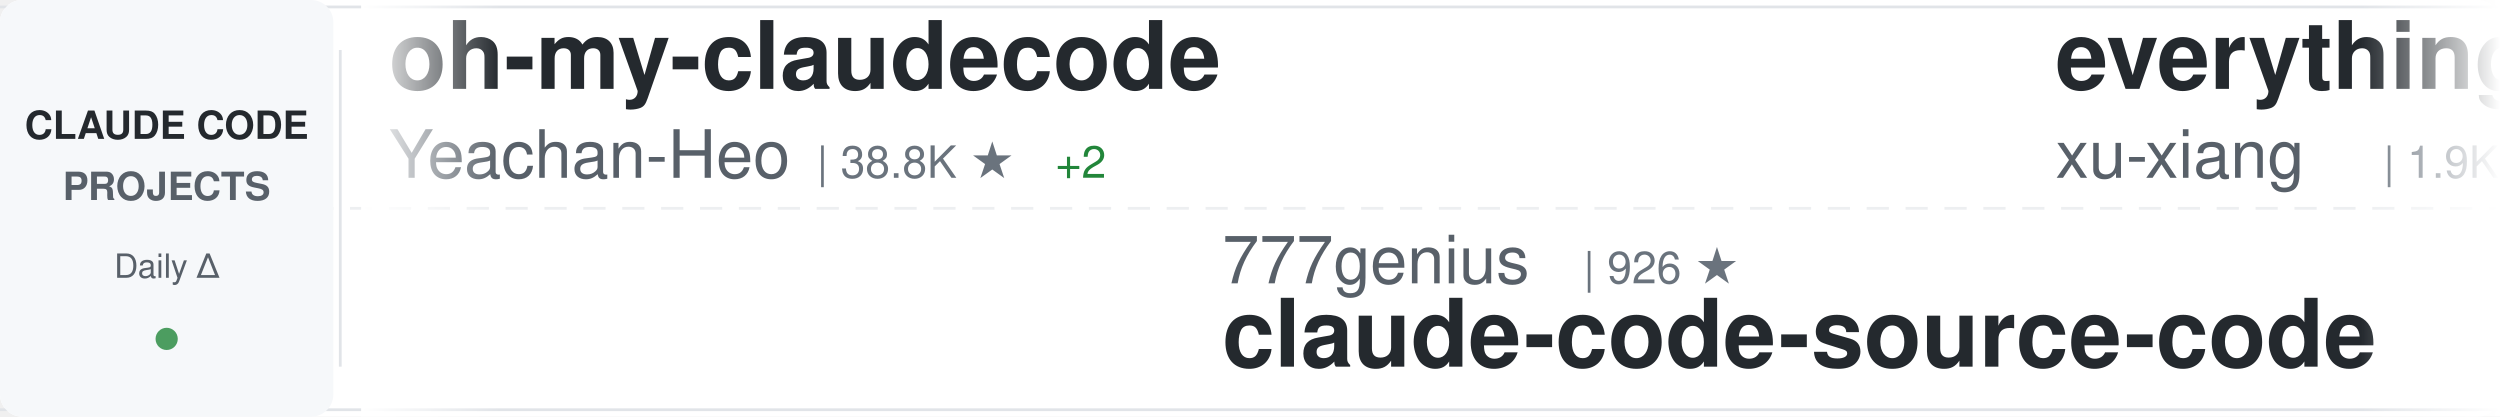
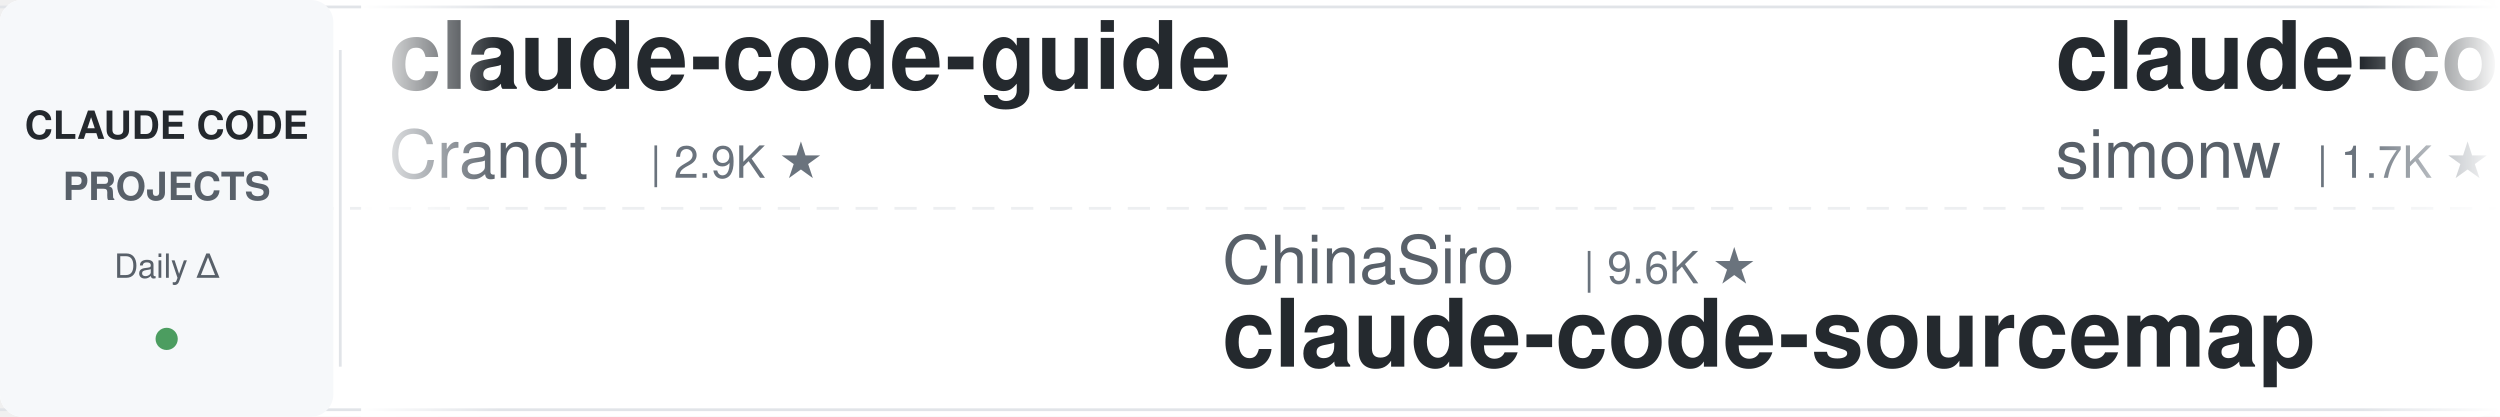
<svg xmlns="http://www.w3.org/2000/svg" width="900" height="150">
  <defs>
    <linearGradient id="awesomeLeftFade" x1="0%" y1="0%" x2="100%" y2="0%">
      <stop offset="0%" style="stop-color:#ffffff;stop-opacity:1" />
      <stop offset="100%" style="stop-color:#ffffff;stop-opacity:0" />
    </linearGradient>
    <linearGradient id="awesomeRightFade" x1="0%" y1="0%" x2="100%" y2="0%">
      <stop offset="0%" style="stop-color:#ffffff;stop-opacity:0" />
      <stop offset="100%" style="stop-color:#ffffff;stop-opacity:1" />
    </linearGradient>
  </defs>
  <rect width="900" height="150" fill="#ffffff" rx="8" />
  <rect x="0" y="2" width="900" height="1" fill="#e1e4e8" />
  <rect x="0" y="147" width="900" height="1" fill="#e1e4e8" />
  <line x1="0" y1="75" x2="900" y2="75" stroke="#e1e4e8" stroke-width="1" stroke-dasharray="8 6" opacity="0.6" />
  <rect x="0" y="0" width="120" height="150" fill="#f6f8fa" rx="8" />
  <text x="60" y="50" font-family="-apple-system, BlinkMacSystemFont, 'Segoe UI', Helvetica, Arial, sans-serif" font-size="14" font-weight="600" fill="#24292e" text-anchor="middle">CLAUDE CODE</text>
  <text x="60" y="72" font-family="-apple-system, BlinkMacSystemFont, 'Segoe UI', Helvetica, Arial, sans-serif" font-size="14" font-weight="600" fill="#586069" text-anchor="middle">PROJECTS</text>
  <text x="60" y="100" font-family="-apple-system, BlinkMacSystemFont, 'Segoe UI', Helvetica, Arial, sans-serif" font-size="12" font-weight="500" fill="#586069" text-anchor="middle">Daily Δ</text>
  <circle cx="60" cy="122" r="4" fill="#22863a" opacity="0.8" />
  <rect x="122" y="18" width="1" height="114" fill="#e1e4e8" />
  <clipPath id="awesomeTickerClip">
    <rect x="130" y="0" width="770" height="150" />
  </clipPath>
  <g clip-path="url(#awesomeTickerClip)">
    <g id="awesomeTickerItems">
      <animateTransform attributeName="transform" attributeType="XML" type="translate" from="0 0" to="-3000 0" dur="54s" repeatCount="indefinite" />
      <g transform="translate(0, 0)">
-         <text x="140" y="32" font-family="-apple-system, BlinkMacSystemFont, 'Segoe UI', Helvetica, Arial, sans-serif" font-size="34" font-weight="600" fill="#24292e">oh-my-claudecode</text>
-         <text x="140" y="64" font-family="-apple-system, BlinkMacSystemFont, 'Segoe UI', Helvetica, Arial, sans-serif" font-size="24" font-weight="400" fill="#586069">Yeachan-Heo</text>
-         <text x="294" y="64" font-family="-apple-system, BlinkMacSystemFont, 'Segoe UI', Helvetica, Arial, sans-serif" font-size="16" font-weight="500" fill="#6a737d">| 38.8K ★</text>
-         <text x="380" y="64" font-family="-apple-system, BlinkMacSystemFont, 'Segoe UI', Helvetica, Arial, sans-serif" font-size="16" font-weight="500" fill="#22863a"> +2</text>
+         <text x="140" y="32" font-family="-apple-system, BlinkMacSystemFont, 'Segoe UI', Helvetica, Arial, sans-serif" font-size="34" font-weight="600" fill="#24292e">claude-code-guide</text>
+         <text x="140" y="64" font-family="-apple-system, BlinkMacSystemFont, 'Segoe UI', Helvetica, Arial, sans-serif" font-size="24" font-weight="400" fill="#586069">Cranot</text>
+         <text x="234" y="64" font-family="-apple-system, BlinkMacSystemFont, 'Segoe UI', Helvetica, Arial, sans-serif" font-size="16" font-weight="500" fill="#6a737d">| 2.9K ★</text>
      </g>
      <g transform="translate(300, 0)">
-         <text x="140" y="102" font-family="-apple-system, BlinkMacSystemFont, 'Segoe UI', Helvetica, Arial, sans-serif" font-size="24" font-weight="400" fill="#586069">777genius</text>
-         <text x="270" y="102" font-family="-apple-system, BlinkMacSystemFont, 'Segoe UI', Helvetica, Arial, sans-serif" font-size="16" font-weight="500" fill="#6a737d">| 926 ★</text>
-         <text x="140" y="132" font-family="-apple-system, BlinkMacSystemFont, 'Segoe UI', Helvetica, Arial, sans-serif" font-size="34" font-weight="600" fill="#24292e">claude-code-source-code</text>
+         <text x="140" y="102" font-family="-apple-system, BlinkMacSystemFont, 'Segoe UI', Helvetica, Arial, sans-serif" font-size="24" font-weight="400" fill="#586069">ChinaSiro</text>
+         <text x="270" y="102" font-family="-apple-system, BlinkMacSystemFont, 'Segoe UI', Helvetica, Arial, sans-serif" font-size="16" font-weight="500" fill="#6a737d">| 9.6K ★</text>
+         <text x="140" y="132" font-family="-apple-system, BlinkMacSystemFont, 'Segoe UI', Helvetica, Arial, sans-serif" font-size="34" font-weight="600" fill="#24292e">claude-code-sourcemap</text>
      </g>
      <g transform="translate(600, 0)">
-         <text x="140" y="32" font-family="-apple-system, BlinkMacSystemFont, 'Segoe UI', Helvetica, Arial, sans-serif" font-size="34" font-weight="600" fill="#24292e">everything-claude-code-z...</text>
-         <text x="140" y="64" font-family="-apple-system, BlinkMacSystemFont, 'Segoe UI', Helvetica, Arial, sans-serif" font-size="24" font-weight="400" fill="#586069">xu-xiang</text>
-         <text x="258" y="64" font-family="-apple-system, BlinkMacSystemFont, 'Segoe UI', Helvetica, Arial, sans-serif" font-size="16" font-weight="500" fill="#6a737d">| 1.9K ★</text>
-         <text x="335" y="64" font-family="-apple-system, BlinkMacSystemFont, 'Segoe UI', Helvetica, Arial, sans-serif" font-size="16" font-weight="500" fill="#22863a"> +1</text>
+         <text x="140" y="32" font-family="-apple-system, BlinkMacSystemFont, 'Segoe UI', Helvetica, Arial, sans-serif" font-size="34" font-weight="600" fill="#24292e">claude-code-transcripts</text>
+         <text x="140" y="64" font-family="-apple-system, BlinkMacSystemFont, 'Segoe UI', Helvetica, Arial, sans-serif" font-size="24" font-weight="400" fill="#586069">simonw</text>
+         <text x="234" y="64" font-family="-apple-system, BlinkMacSystemFont, 'Segoe UI', Helvetica, Arial, sans-serif" font-size="16" font-weight="500" fill="#6a737d">| 1.7K ★</text>
      </g>
      <g transform="translate(900, 0)">
-         <text x="140" y="102" font-family="-apple-system, BlinkMacSystemFont, 'Segoe UI', Helvetica, Arial, sans-serif" font-size="24" font-weight="400" fill="#586069">fazxes</text>
-         <text x="234" y="102" font-family="-apple-system, BlinkMacSystemFont, 'Segoe UI', Helvetica, Arial, sans-serif" font-size="16" font-weight="500" fill="#6a737d">| 231 ★</text>
-         <text x="140" y="132" font-family="-apple-system, BlinkMacSystemFont, 'Segoe UI', Helvetica, Arial, sans-serif" font-size="34" font-weight="600" fill="#24292e">Claude-code</text>
+         <text x="140" y="102" font-family="-apple-system, BlinkMacSystemFont, 'Segoe UI', Helvetica, Arial, sans-serif" font-size="24" font-weight="400" fill="#586069">kodu-ai</text>
+         <text x="246" y="102" font-family="-apple-system, BlinkMacSystemFont, 'Segoe UI', Helvetica, Arial, sans-serif" font-size="16" font-weight="500" fill="#6a737d">| 5.2K ★</text>
+         <text x="140" y="132" font-family="-apple-system, BlinkMacSystemFont, 'Segoe UI', Helvetica, Arial, sans-serif" font-size="34" font-weight="600" fill="#24292e">claude-coder</text>
      </g>
      <g transform="translate(1200, 0)">
-         <text x="140" y="32" font-family="-apple-system, BlinkMacSystemFont, 'Segoe UI', Helvetica, Arial, sans-serif" font-size="34" font-weight="600" fill="#24292e">Claude-Code-Usage-Monito...</text>
-         <text x="140" y="64" font-family="-apple-system, BlinkMacSystemFont, 'Segoe UI', Helvetica, Arial, sans-serif" font-size="24" font-weight="400" fill="#586069">Maciek-roboblog</text>
-         <text x="342" y="64" font-family="-apple-system, BlinkMacSystemFont, 'Segoe UI', Helvetica, Arial, sans-serif" font-size="16" font-weight="500" fill="#6a737d">| 8.6K ★</text>
+         <text x="140" y="32" font-family="-apple-system, BlinkMacSystemFont, 'Segoe UI', Helvetica, Arial, sans-serif" font-size="34" font-weight="600" fill="#24292e">claude-code-source</text>
+         <text x="140" y="64" font-family="-apple-system, BlinkMacSystemFont, 'Segoe UI', Helvetica, Arial, sans-serif" font-size="24" font-weight="400" fill="#586069">hangsman</text>
+         <text x="258" y="64" font-family="-apple-system, BlinkMacSystemFont, 'Segoe UI', Helvetica, Arial, sans-serif" font-size="16" font-weight="500" fill="#6a737d">| 790 ★</text>
      </g>
      <g transform="translate(1500, 0)">
-         <text x="140" y="102" font-family="-apple-system, BlinkMacSystemFont, 'Segoe UI', Helvetica, Arial, sans-serif" font-size="24" font-weight="400" fill="#586069">ponponon</text>
-         <text x="258" y="102" font-family="-apple-system, BlinkMacSystemFont, 'Segoe UI', Helvetica, Arial, sans-serif" font-size="16" font-weight="500" fill="#6a737d">| 2.3K ★</text>
-         <text x="140" y="132" font-family="-apple-system, BlinkMacSystemFont, 'Segoe UI', Helvetica, Arial, sans-serif" font-size="34" font-weight="600" fill="#24292e">claude_code_src</text>
+         <text x="140" y="102" font-family="-apple-system, BlinkMacSystemFont, 'Segoe UI', Helvetica, Arial, sans-serif" font-size="24" font-weight="400" fill="#586069">disler</text>
+         <text x="234" y="102" font-family="-apple-system, BlinkMacSystemFont, 'Segoe UI', Helvetica, Arial, sans-serif" font-size="16" font-weight="500" fill="#6a737d">| 3.9K ★</text>
+         <text x="140" y="132" font-family="-apple-system, BlinkMacSystemFont, 'Segoe UI', Helvetica, Arial, sans-serif" font-size="34" font-weight="600" fill="#24292e">claude-code-hooks-master...</text>
      </g>
      <g transform="translate(1800, 0)">
-         <text x="140" y="32" font-family="-apple-system, BlinkMacSystemFont, 'Segoe UI', Helvetica, Arial, sans-serif" font-size="34" font-weight="600" fill="#24292e">claude-code-source</text>
-         <text x="140" y="64" font-family="-apple-system, BlinkMacSystemFont, 'Segoe UI', Helvetica, Arial, sans-serif" font-size="24" font-weight="400" fill="#586069">AprilNEA</text>
-         <text x="258" y="64" font-family="-apple-system, BlinkMacSystemFont, 'Segoe UI', Helvetica, Arial, sans-serif" font-size="16" font-weight="500" fill="#6a737d">| 391 ★</text>
+         <text x="140" y="32" font-family="-apple-system, BlinkMacSystemFont, 'Segoe UI', Helvetica, Arial, sans-serif" font-size="34" font-weight="600" fill="#24292e">claude-code-ultimate-gui...</text>
+         <text x="140" y="64" font-family="-apple-system, BlinkMacSystemFont, 'Segoe UI', Helvetica, Arial, sans-serif" font-size="24" font-weight="400" fill="#586069">FlorianBruniaux</text>
+         <text x="342" y="64" font-family="-apple-system, BlinkMacSystemFont, 'Segoe UI', Helvetica, Arial, sans-serif" font-size="16" font-weight="500" fill="#6a737d">| 5.8K ★</text>
+         <text x="419" y="64" font-family="-apple-system, BlinkMacSystemFont, 'Segoe UI', Helvetica, Arial, sans-serif" font-size="16" font-weight="500" fill="#22863a"> +2</text>
      </g>
      <g transform="translate(2100, 0)">
-         <text x="140" y="102" font-family="-apple-system, BlinkMacSystemFont, 'Segoe UI', Helvetica, Arial, sans-serif" font-size="24" font-weight="400" fill="#586069">simonw</text>
-         <text x="234" y="102" font-family="-apple-system, BlinkMacSystemFont, 'Segoe UI', Helvetica, Arial, sans-serif" font-size="16" font-weight="500" fill="#6a737d">| 1.7K ★</text>
-         <text x="140" y="132" font-family="-apple-system, BlinkMacSystemFont, 'Segoe UI', Helvetica, Arial, sans-serif" font-size="34" font-weight="600" fill="#24292e">claude-code-transcripts</text>
+         <text x="140" y="102" font-family="-apple-system, BlinkMacSystemFont, 'Segoe UI', Helvetica, Arial, sans-serif" font-size="24" font-weight="400" fill="#586069">centminmod</text>
+         <text x="282" y="102" font-family="-apple-system, BlinkMacSystemFont, 'Segoe UI', Helvetica, Arial, sans-serif" font-size="16" font-weight="500" fill="#6a737d">| 2.6K ★</text>
+         <text x="140" y="132" font-family="-apple-system, BlinkMacSystemFont, 'Segoe UI', Helvetica, Arial, sans-serif" font-size="34" font-weight="600" fill="#24292e">my-claude-code-setup</text>
      </g>
      <g transform="translate(2400, 0)">
-         <text x="140" y="32" font-family="-apple-system, BlinkMacSystemFont, 'Segoe UI', Helvetica, Arial, sans-serif" font-size="34" font-weight="600" fill="#24292e">claude-code-local</text>
-         <text x="140" y="64" font-family="-apple-system, BlinkMacSystemFont, 'Segoe UI', Helvetica, Arial, sans-serif" font-size="24" font-weight="400" fill="#586069">nicedreamzapp</text>
-         <text x="318" y="64" font-family="-apple-system, BlinkMacSystemFont, 'Segoe UI', Helvetica, Arial, sans-serif" font-size="16" font-weight="500" fill="#6a737d">| 3.2K ★</text>
-         <text x="395" y="64" font-family="-apple-system, BlinkMacSystemFont, 'Segoe UI', Helvetica, Arial, sans-serif" font-size="16" font-weight="500" fill="#22863a"> +1</text>
+         <text x="140" y="32" font-family="-apple-system, BlinkMacSystemFont, 'Segoe UI', Helvetica, Arial, sans-serif" font-size="34" font-weight="600" fill="#24292e">awesome-claude-code-tool...</text>
+         <text x="140" y="64" font-family="-apple-system, BlinkMacSystemFont, 'Segoe UI', Helvetica, Arial, sans-serif" font-size="24" font-weight="400" fill="#586069">rohitg00</text>
+         <text x="258" y="64" font-family="-apple-system, BlinkMacSystemFont, 'Segoe UI', Helvetica, Arial, sans-serif" font-size="16" font-weight="500" fill="#6a737d">| 2.5K ★</text>
      </g>
      <g transform="translate(2700, 0)">
-         <text x="140" y="102" font-family="-apple-system, BlinkMacSystemFont, 'Segoe UI', Helvetica, Arial, sans-serif" font-size="24" font-weight="400" fill="#586069">disler</text>
-         <text x="234" y="102" font-family="-apple-system, BlinkMacSystemFont, 'Segoe UI', Helvetica, Arial, sans-serif" font-size="16" font-weight="500" fill="#6a737d">| 3.9K ★</text>
-         <text x="311" y="102" font-family="-apple-system, BlinkMacSystemFont, 'Segoe UI', Helvetica, Arial, sans-serif" font-size="16" font-weight="500" fill="#22863a"> +1</text>
-         <text x="140" y="132" font-family="-apple-system, BlinkMacSystemFont, 'Segoe UI', Helvetica, Arial, sans-serif" font-size="34" font-weight="600" fill="#24292e">claude-code-hooks-master...</text>
+         <text x="140" y="102" font-family="-apple-system, BlinkMacSystemFont, 'Segoe UI', Helvetica, Arial, sans-serif" font-size="24" font-weight="400" fill="#586069">affaan-m</text>
+         <text x="258" y="102" font-family="-apple-system, BlinkMacSystemFont, 'Segoe UI', Helvetica, Arial, sans-serif" font-size="16" font-weight="500" fill="#6a737d">| 242.5K ★</text>
+         <text x="353" y="102" font-family="-apple-system, BlinkMacSystemFont, 'Segoe UI', Helvetica, Arial, sans-serif" font-size="16" font-weight="500" fill="#22863a"> +44</text>
+         <text x="140" y="132" font-family="-apple-system, BlinkMacSystemFont, 'Segoe UI', Helvetica, Arial, sans-serif" font-size="34" font-weight="600" fill="#24292e">ECC</text>
      </g>
      <g transform="translate(3000, 0)">
-         <text x="140" y="32" font-family="-apple-system, BlinkMacSystemFont, 'Segoe UI', Helvetica, Arial, sans-serif" font-size="34" font-weight="600" fill="#24292e">oh-my-claudecode</text>
-         <text x="140" y="64" font-family="-apple-system, BlinkMacSystemFont, 'Segoe UI', Helvetica, Arial, sans-serif" font-size="24" font-weight="400" fill="#586069">Yeachan-Heo</text>
-         <text x="294" y="64" font-family="-apple-system, BlinkMacSystemFont, 'Segoe UI', Helvetica, Arial, sans-serif" font-size="16" font-weight="500" fill="#6a737d">| 38.8K ★</text>
-         <text x="380" y="64" font-family="-apple-system, BlinkMacSystemFont, 'Segoe UI', Helvetica, Arial, sans-serif" font-size="16" font-weight="500" fill="#22863a"> +2</text>
+         <text x="140" y="32" font-family="-apple-system, BlinkMacSystemFont, 'Segoe UI', Helvetica, Arial, sans-serif" font-size="34" font-weight="600" fill="#24292e">claude-code-guide</text>
+         <text x="140" y="64" font-family="-apple-system, BlinkMacSystemFont, 'Segoe UI', Helvetica, Arial, sans-serif" font-size="24" font-weight="400" fill="#586069">Cranot</text>
+         <text x="234" y="64" font-family="-apple-system, BlinkMacSystemFont, 'Segoe UI', Helvetica, Arial, sans-serif" font-size="16" font-weight="500" fill="#6a737d">| 2.9K ★</text>
      </g>
      <g transform="translate(3300, 0)">
-         <text x="140" y="102" font-family="-apple-system, BlinkMacSystemFont, 'Segoe UI', Helvetica, Arial, sans-serif" font-size="24" font-weight="400" fill="#586069">777genius</text>
-         <text x="270" y="102" font-family="-apple-system, BlinkMacSystemFont, 'Segoe UI', Helvetica, Arial, sans-serif" font-size="16" font-weight="500" fill="#6a737d">| 926 ★</text>
-         <text x="140" y="132" font-family="-apple-system, BlinkMacSystemFont, 'Segoe UI', Helvetica, Arial, sans-serif" font-size="34" font-weight="600" fill="#24292e">claude-code-source-code</text>
+         <text x="140" y="102" font-family="-apple-system, BlinkMacSystemFont, 'Segoe UI', Helvetica, Arial, sans-serif" font-size="24" font-weight="400" fill="#586069">ChinaSiro</text>
+         <text x="270" y="102" font-family="-apple-system, BlinkMacSystemFont, 'Segoe UI', Helvetica, Arial, sans-serif" font-size="16" font-weight="500" fill="#6a737d">| 9.6K ★</text>
+         <text x="140" y="132" font-family="-apple-system, BlinkMacSystemFont, 'Segoe UI', Helvetica, Arial, sans-serif" font-size="34" font-weight="600" fill="#24292e">claude-code-sourcemap</text>
      </g>
      <g transform="translate(3600, 0)">
-         <text x="140" y="32" font-family="-apple-system, BlinkMacSystemFont, 'Segoe UI', Helvetica, Arial, sans-serif" font-size="34" font-weight="600" fill="#24292e">everything-claude-code-z...</text>
-         <text x="140" y="64" font-family="-apple-system, BlinkMacSystemFont, 'Segoe UI', Helvetica, Arial, sans-serif" font-size="24" font-weight="400" fill="#586069">xu-xiang</text>
-         <text x="258" y="64" font-family="-apple-system, BlinkMacSystemFont, 'Segoe UI', Helvetica, Arial, sans-serif" font-size="16" font-weight="500" fill="#6a737d">| 1.9K ★</text>
-         <text x="335" y="64" font-family="-apple-system, BlinkMacSystemFont, 'Segoe UI', Helvetica, Arial, sans-serif" font-size="16" font-weight="500" fill="#22863a"> +1</text>
+         <text x="140" y="32" font-family="-apple-system, BlinkMacSystemFont, 'Segoe UI', Helvetica, Arial, sans-serif" font-size="34" font-weight="600" fill="#24292e">claude-code-transcripts</text>
+         <text x="140" y="64" font-family="-apple-system, BlinkMacSystemFont, 'Segoe UI', Helvetica, Arial, sans-serif" font-size="24" font-weight="400" fill="#586069">simonw</text>
+         <text x="234" y="64" font-family="-apple-system, BlinkMacSystemFont, 'Segoe UI', Helvetica, Arial, sans-serif" font-size="16" font-weight="500" fill="#6a737d">| 1.7K ★</text>
      </g>
      <g transform="translate(3900, 0)">
-         <text x="140" y="102" font-family="-apple-system, BlinkMacSystemFont, 'Segoe UI', Helvetica, Arial, sans-serif" font-size="24" font-weight="400" fill="#586069">fazxes</text>
-         <text x="234" y="102" font-family="-apple-system, BlinkMacSystemFont, 'Segoe UI', Helvetica, Arial, sans-serif" font-size="16" font-weight="500" fill="#6a737d">| 231 ★</text>
-         <text x="140" y="132" font-family="-apple-system, BlinkMacSystemFont, 'Segoe UI', Helvetica, Arial, sans-serif" font-size="34" font-weight="600" fill="#24292e">Claude-code</text>
+         <text x="140" y="102" font-family="-apple-system, BlinkMacSystemFont, 'Segoe UI', Helvetica, Arial, sans-serif" font-size="24" font-weight="400" fill="#586069">kodu-ai</text>
+         <text x="246" y="102" font-family="-apple-system, BlinkMacSystemFont, 'Segoe UI', Helvetica, Arial, sans-serif" font-size="16" font-weight="500" fill="#6a737d">| 5.2K ★</text>
+         <text x="140" y="132" font-family="-apple-system, BlinkMacSystemFont, 'Segoe UI', Helvetica, Arial, sans-serif" font-size="34" font-weight="600" fill="#24292e">claude-coder</text>
      </g>
    </g>
  </g>
  <rect x="130" y="0" width="50" height="150" fill="url(#awesomeLeftFade)" />
  <rect x="850" y="0" width="50" height="150" fill="url(#awesomeRightFade)" />
</svg>
